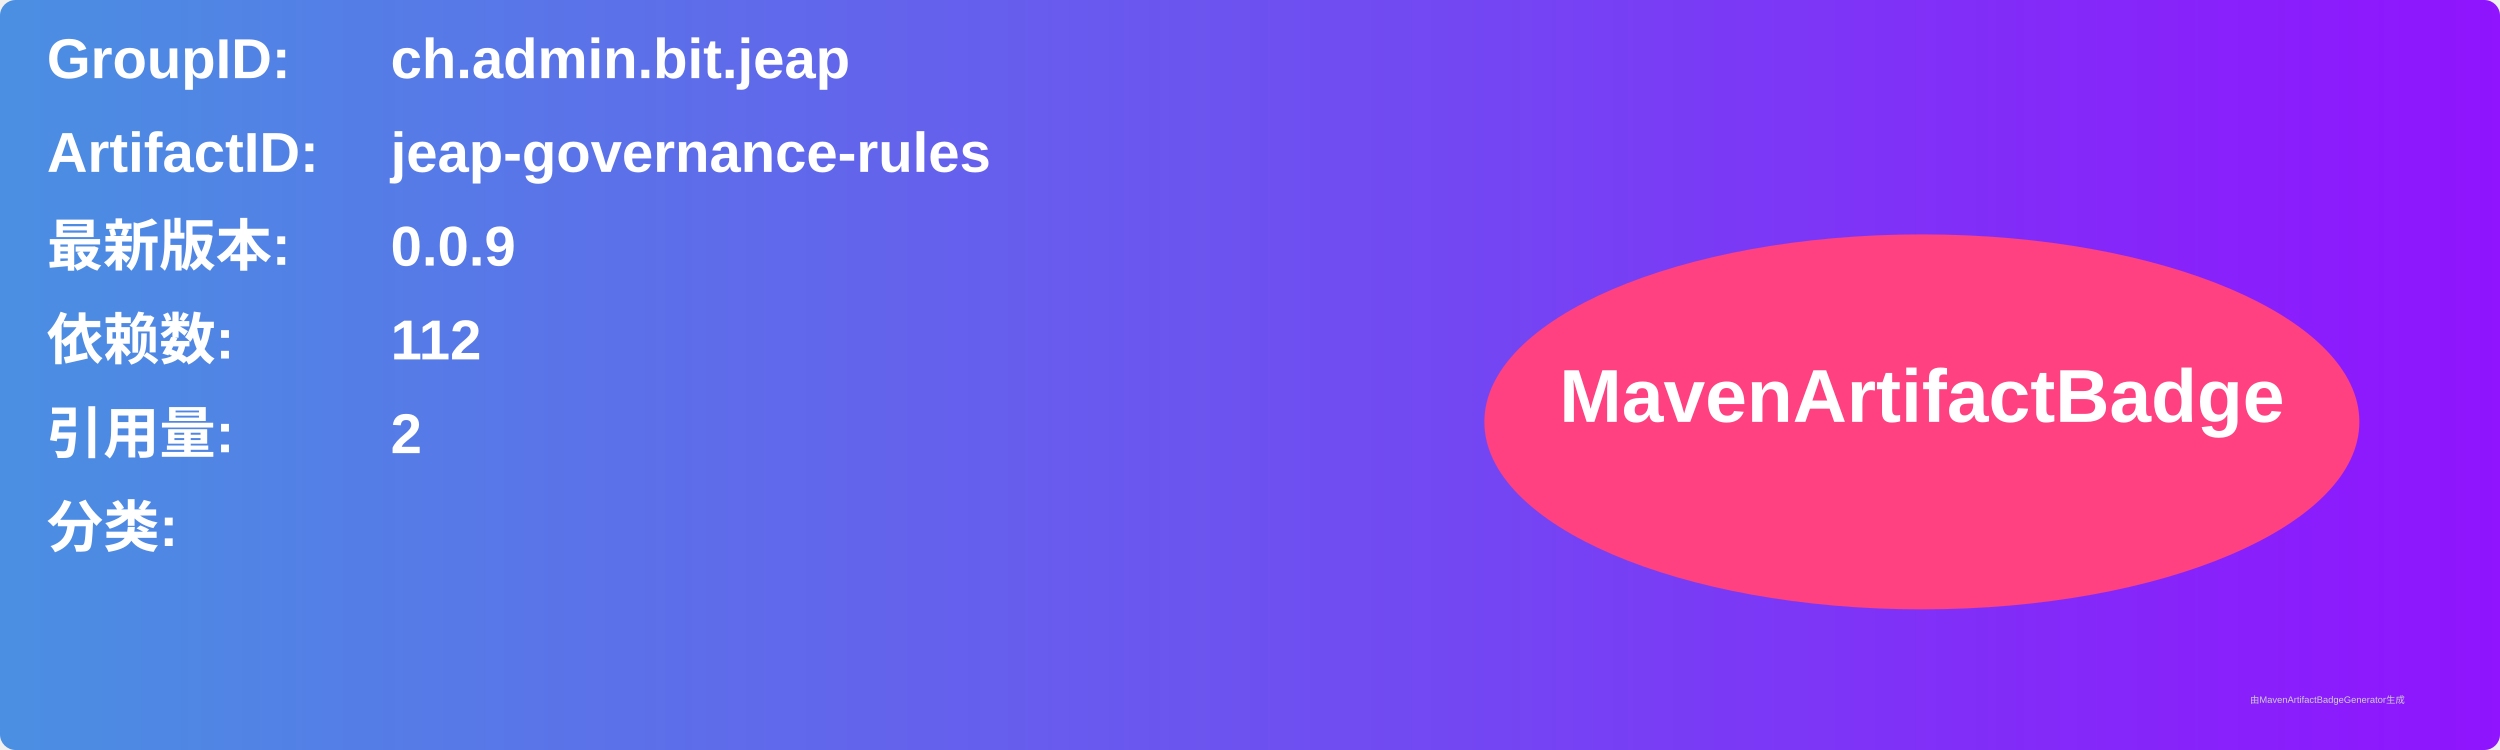
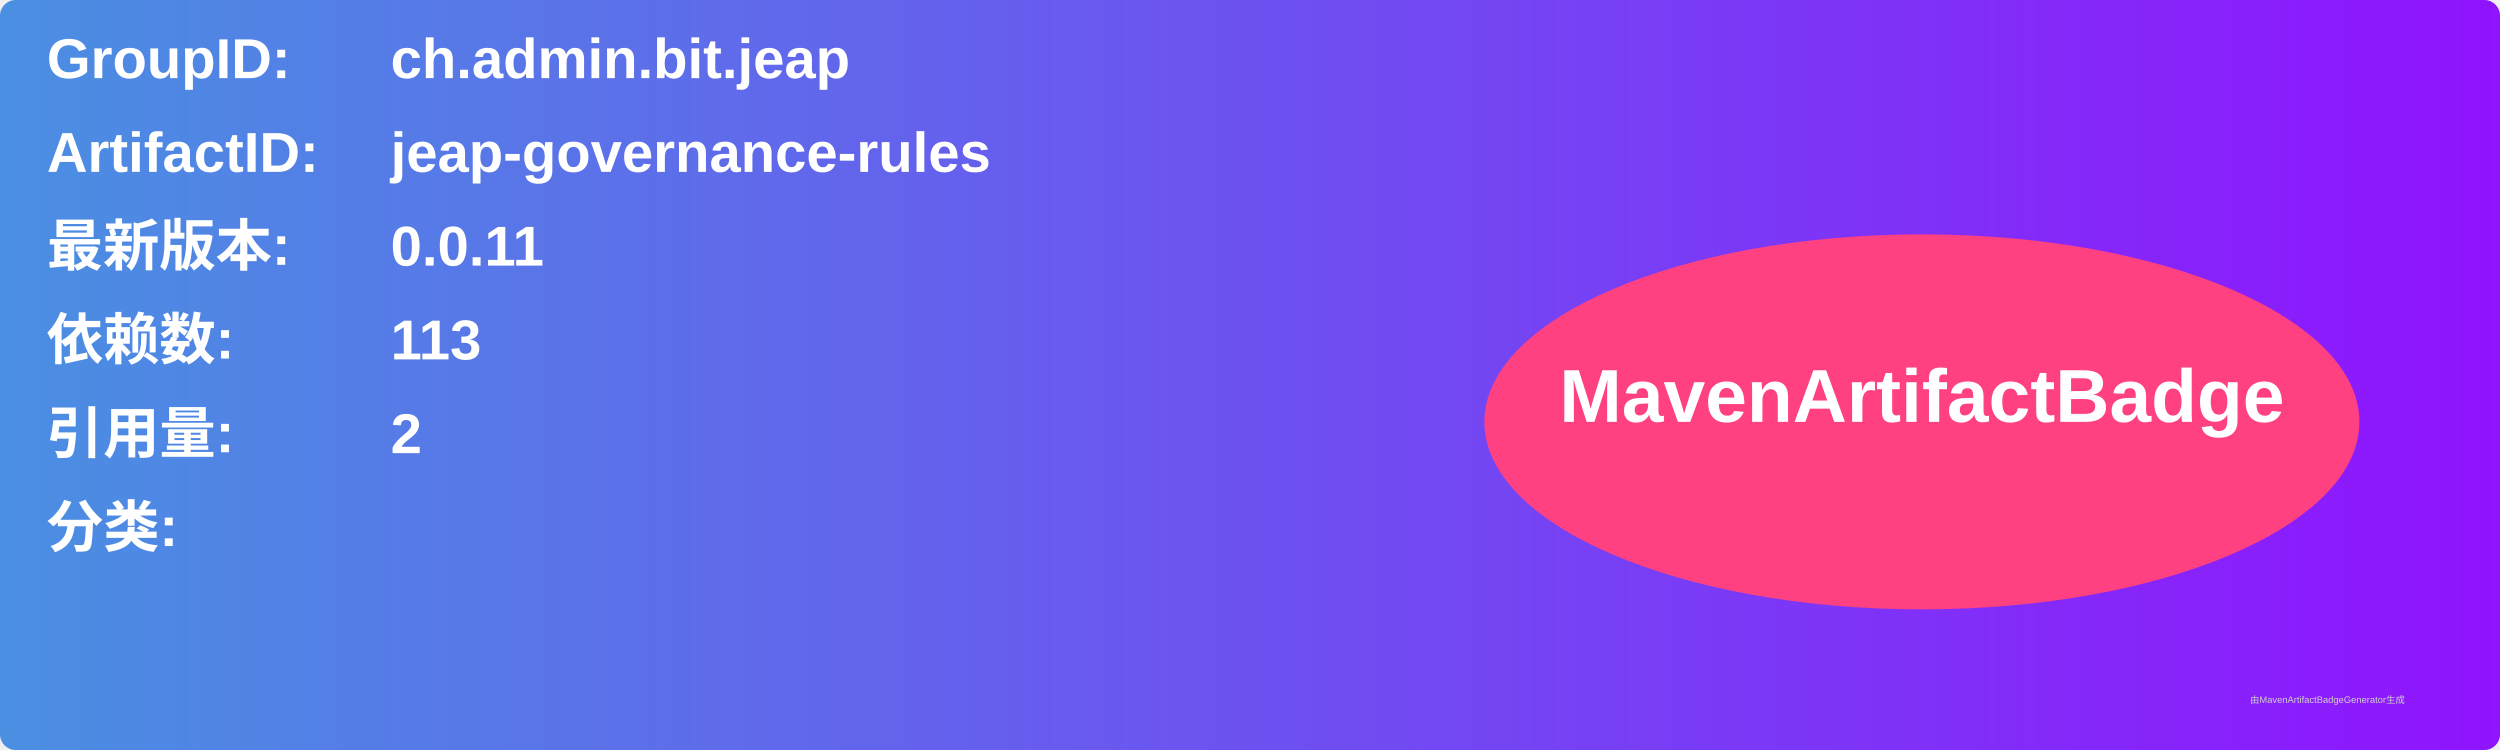
<svg xmlns="http://www.w3.org/2000/svg" width="800" height="240" viewBox="0 0 800 240">
  <linearGradient id="grad" x1="0%" y1="0%" x2="100%" y2="0%">
    <stop offset="0%" stop-color="#4a90e2" />
    <stop offset="100%" stop-color="#9013fe" />
  </linearGradient>
  <rect width="100%" height="100%" rx="5" ry="5" fill="url(#grad)" />
  <g transform="translate(15, 15)">
    <text x="0" y="10" font-family="Arial" font-size="18" fill="white" font-weight="bold" width="260">GroupID:</text>
    <text x="110" y="10" font-family="Arial" font-size="18" fill="white" font-weight="bold" width="460">ch.admin.bit.jeap</text>
    <text x="0" y="40" font-family="Arial" font-size="18" fill="white" font-weight="bold" width="260">ArtifactID:</text>
    <text x="110" y="40" font-family="Arial" font-size="18" fill="white" font-weight="bold" width="460">jeap-governance-rules</text>
    <text x="0" y="70" font-family="Arial" font-size="18" fill="white" font-weight="bold">最新版本:</text>
    <text x="110" y="70" font-family="Arial" font-size="18" fill="white" font-weight="bold">
-       <tspan font-weight="bold">0.0.9</tspan>
+       <tspan font-weight="bold">0.0.11</tspan>
    </text>
    <text x="0" y="100" font-family="Arial" font-size="18" fill="white" font-weight="bold">依赖数: </text>
    <text x="110" y="100" font-family="Arial" font-size="18" fill="white">
-       <tspan font-weight="bold">112</tspan>
+       <tspan font-weight="bold">113</tspan>
    </text>
    <text x="0" y="130" font-family="Arial" font-size="18" fill="white" font-weight="bold">引用量: </text>
    <text x="110" y="130" font-family="Arial" font-size="18" fill="white">
      <tspan font-weight="bold">2</tspan>
    </text>
    <text x="0" y="160" font-family="Arial" font-size="18" fill="white" font-weight="bold">分类:</text>
    <text x="10" y="190" font-family="Arial" font-size="10" fill="white">
      <tspan font-weight="bold" />
    </text>
    <ellipse cx="600" cy="120" rx="140" ry="60" fill="#ff4081" />
    <text x="600" y="120" text-anchor="middle" font-family="Arial" font-size="24" fill="white" font-weight="bold">MavenArtifactBadge</text>
  </g>
  <text x="720" y="225" font-family="Arial" font-size="3" fill="#d0d0d0">由MavenArtifactBadgeGenerator生成</text>
</svg>
